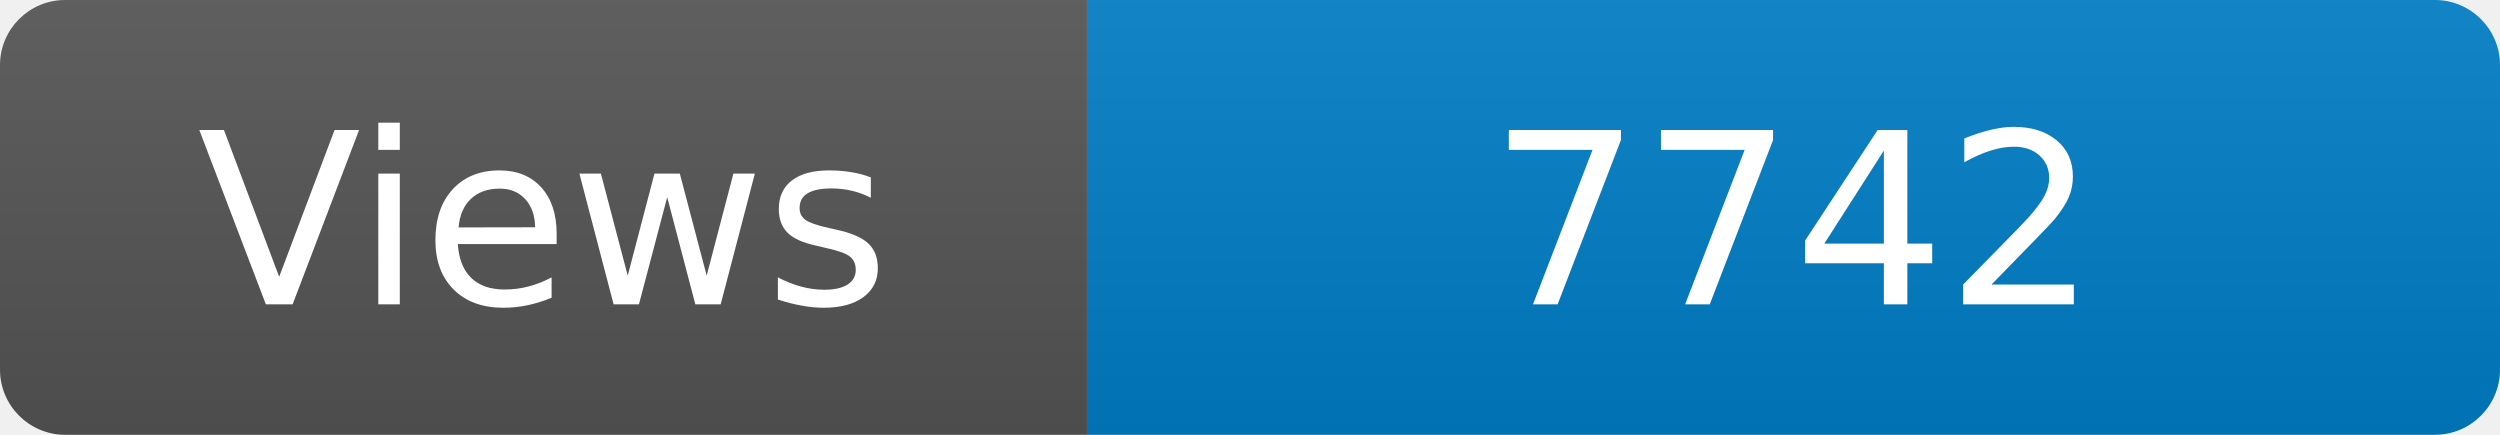
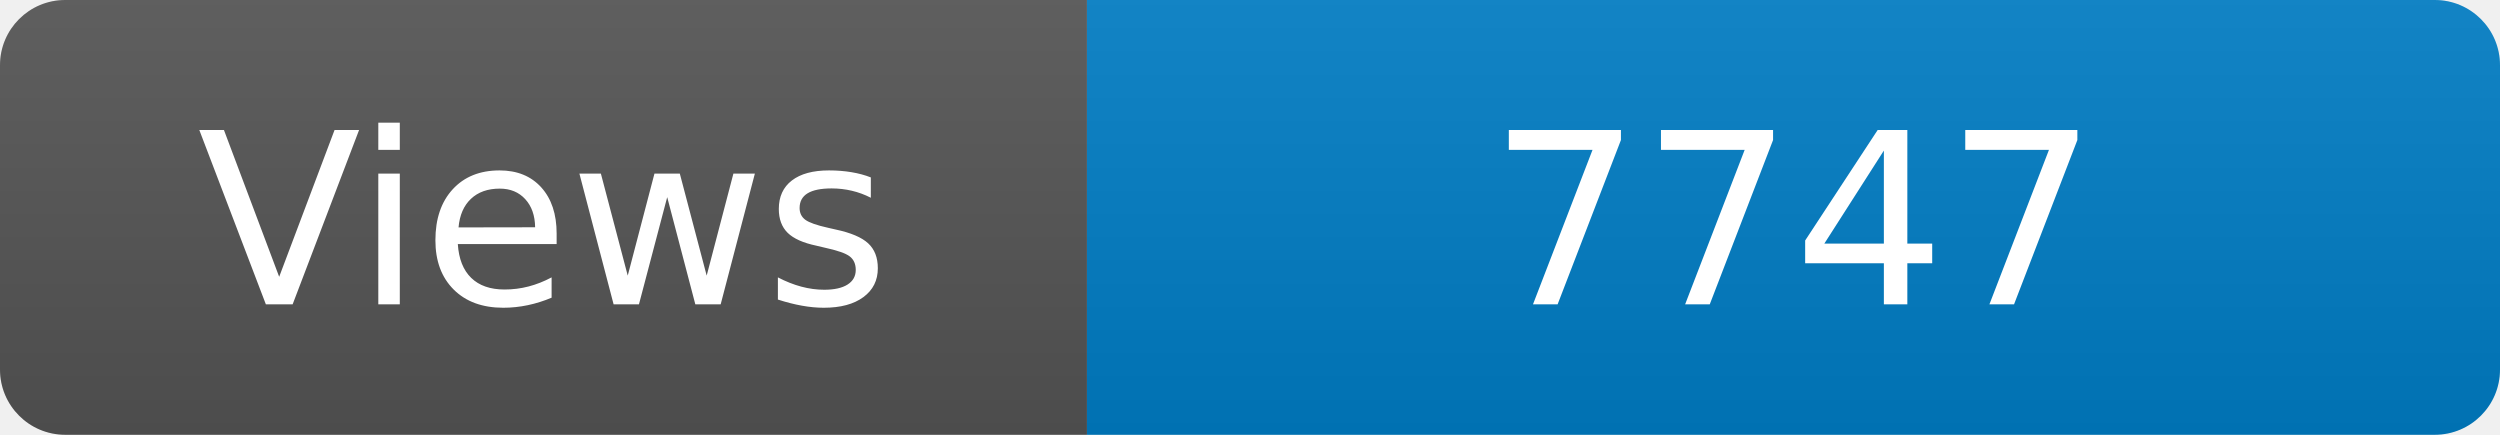
<svg xmlns="http://www.w3.org/2000/svg" width="115" height="20" role="img" aria-label="Maintained?: yes">
  <linearGradient id="s" x2="0" y2="100%">
    <stop offset="0" stop-color="#bbb" stop-opacity=".1" />
    <stop offset="1" stop-opacity=".1" />
  </linearGradient>
  <clipPath id="r">
    <rect width="115" height="20" rx="3" fill="#fff" />
  </clipPath>
  <g clip-path="url(#r)">
    <rect width="50" height="20" fill="#555" />
    <rect x="50" width="160" height="20" fill="#007ec6" />
    <rect width="115" height="20" fill="url(#s)" />
  </g>
  <g fill="#fff" text-anchor="middle" font-family="Verdana,Geneva,DejaVu Sans,sans-serif" font-size="110">
    <text x="250" y="140" transform="scale(.1)" fill="#fff">Views</text>
-     <text x="825" y="140" transform="scale(.1)" fill="#fff">7742</text>
+     <text x="825" y="140" transform="scale(.1)" fill="#fff">7747</text>
  </g>
</svg>
